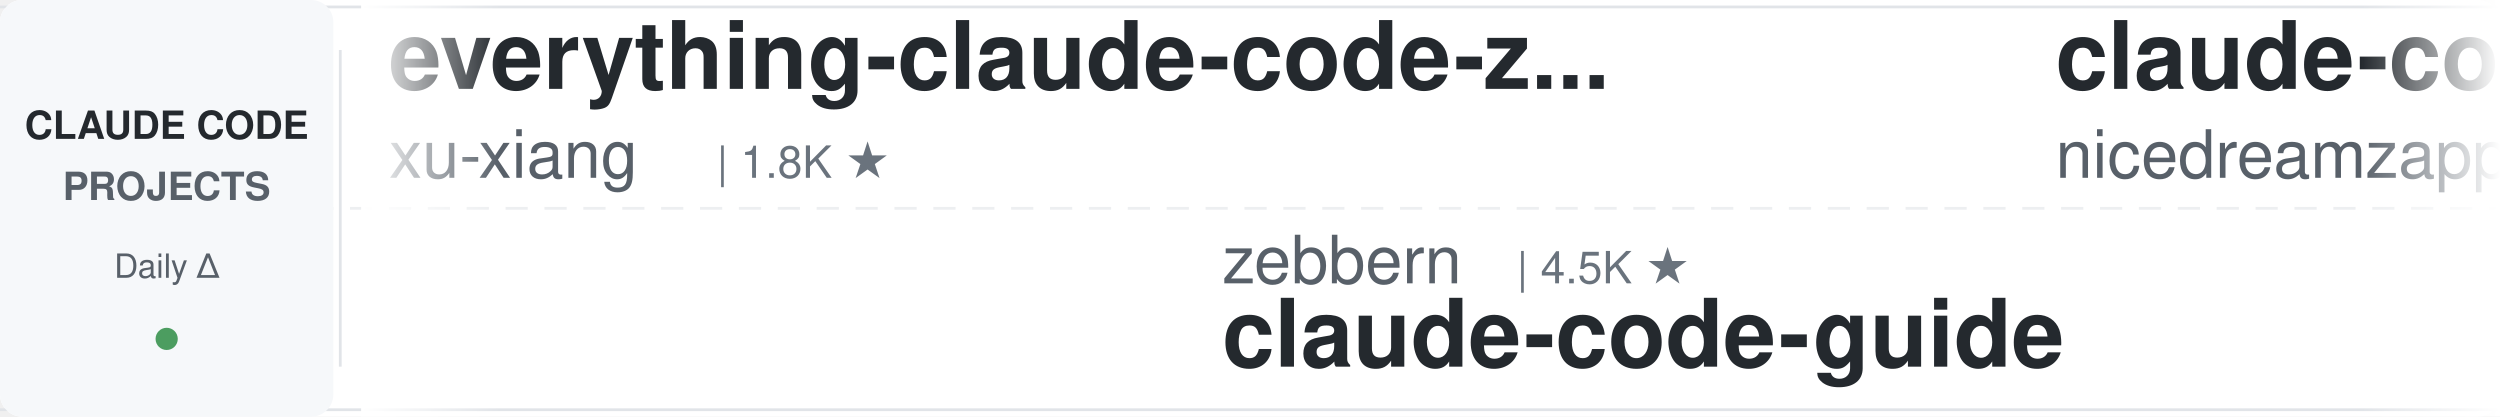
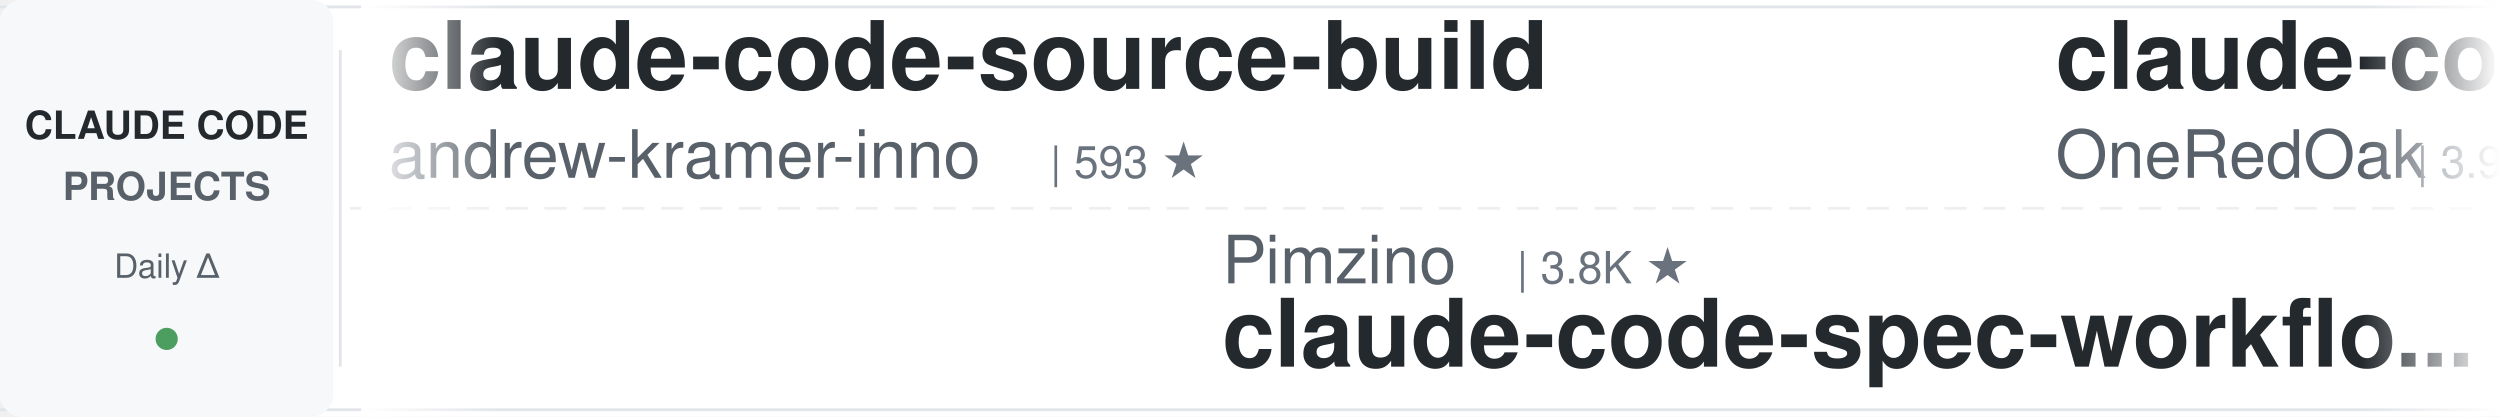
<svg xmlns="http://www.w3.org/2000/svg" width="900" height="150">
  <defs>
    <linearGradient id="leftFade" x1="0%" y1="0%" x2="100%" y2="0%">
      <stop offset="0%" style="stop-color:#ffffff;stop-opacity:1" />
      <stop offset="100%" style="stop-color:#ffffff;stop-opacity:0" />
    </linearGradient>
    <linearGradient id="rightFade" x1="0%" y1="0%" x2="100%" y2="0%">
      <stop offset="0%" style="stop-color:#ffffff;stop-opacity:0" />
      <stop offset="100%" style="stop-color:#ffffff;stop-opacity:1" />
    </linearGradient>
  </defs>
  <rect width="900" height="150" fill="#ffffff" rx="8" />
  <rect x="0" y="2" width="900" height="1" fill="#e1e4e8" />
  <rect x="0" y="147" width="900" height="1" fill="#e1e4e8" />
  <line x1="0" y1="75" x2="900" y2="75" stroke="#e1e4e8" stroke-width="1" stroke-dasharray="8 6" opacity="0.6" />
  <rect x="0" y="0" width="120" height="150" fill="#f6f8fa" rx="8" />
  <text x="60" y="50" font-family="-apple-system, BlinkMacSystemFont, 'Segoe UI', Helvetica, Arial, sans-serif" font-size="14" font-weight="600" fill="#24292e" text-anchor="middle">CLAUDE CODE</text>
  <text x="60" y="72" font-family="-apple-system, BlinkMacSystemFont, 'Segoe UI', Helvetica, Arial, sans-serif" font-size="14" font-weight="600" fill="#586069" text-anchor="middle">PROJECTS</text>
  <text x="60" y="100" font-family="-apple-system, BlinkMacSystemFont, 'Segoe UI', Helvetica, Arial, sans-serif" font-size="12" font-weight="500" fill="#586069" text-anchor="middle">Daily Δ</text>
  <circle cx="60" cy="122" r="4" fill="#22863a" opacity="0.8" />
  <rect x="122" y="18" width="1" height="114" fill="#e1e4e8" />
  <clipPath id="tickerClip">
    <rect x="130" y="0" width="770" height="150" />
  </clipPath>
  <g clip-path="url(#tickerClip)">
    <g id="tickerItems">
      <animateTransform attributeName="transform" attributeType="XML" type="translate" from="0 0" to="-3000 0" dur="54s" repeatCount="indefinite" />
      <g transform="translate(0, 0)">
-         <text x="140" y="32" font-family="-apple-system, BlinkMacSystemFont, 'Segoe UI', Helvetica, Arial, sans-serif" font-size="34" font-weight="600" fill="#24292e">everything-claude-code-z...</text>
-         <text x="140" y="64" font-family="-apple-system, BlinkMacSystemFont, 'Segoe UI', Helvetica, Arial, sans-serif" font-size="24" font-weight="400" fill="#586069">xu-xiang</text>
-         <text x="258" y="64" font-family="-apple-system, BlinkMacSystemFont, 'Segoe UI', Helvetica, Arial, sans-serif" font-size="16" font-weight="500" fill="#6a737d">| 1.8K ★</text>
-       </g>
-       <g transform="translate(300, 0)">
-         <text x="140" y="102" font-family="-apple-system, BlinkMacSystemFont, 'Segoe UI', Helvetica, Arial, sans-serif" font-size="24" font-weight="400" fill="#586069">zebbern</text>
-         <text x="246" y="102" font-family="-apple-system, BlinkMacSystemFont, 'Segoe UI', Helvetica, Arial, sans-serif" font-size="16" font-weight="500" fill="#6a737d">| 4.5K ★</text>
-         <text x="140" y="132" font-family="-apple-system, BlinkMacSystemFont, 'Segoe UI', Helvetica, Arial, sans-serif" font-size="34" font-weight="600" fill="#24292e">claude-code-guide</text>
-       </g>
-       <g transform="translate(600, 0)">
-         <text x="140" y="32" font-family="-apple-system, BlinkMacSystemFont, 'Segoe UI', Helvetica, Arial, sans-serif" font-size="34" font-weight="600" fill="#24292e">claude-code-local</text>
-         <text x="140" y="64" font-family="-apple-system, BlinkMacSystemFont, 'Segoe UI', Helvetica, Arial, sans-serif" font-size="24" font-weight="400" fill="#586069">nicedreamzapp</text>
-         <text x="318" y="64" font-family="-apple-system, BlinkMacSystemFont, 'Segoe UI', Helvetica, Arial, sans-serif" font-size="16" font-weight="500" fill="#6a737d">| 3.2K ★</text>
-       </g>
-       <g transform="translate(900, 0)">
-         <text x="140" y="102" font-family="-apple-system, BlinkMacSystemFont, 'Segoe UI', Helvetica, Arial, sans-serif" font-size="24" font-weight="400" fill="#586069">simonw</text>
-         <text x="234" y="102" font-family="-apple-system, BlinkMacSystemFont, 'Segoe UI', Helvetica, Arial, sans-serif" font-size="16" font-weight="500" fill="#6a737d">| 1.7K ★</text>
-         <text x="140" y="132" font-family="-apple-system, BlinkMacSystemFont, 'Segoe UI', Helvetica, Arial, sans-serif" font-size="34" font-weight="600" fill="#24292e">claude-code-transcripts</text>
-       </g>
-       <g transform="translate(1200, 0)">
-         <text x="140" y="32" font-family="-apple-system, BlinkMacSystemFont, 'Segoe UI', Helvetica, Arial, sans-serif" font-size="34" font-weight="600" fill="#24292e">claude-code-from-source</text>
-         <text x="140" y="64" font-family="-apple-system, BlinkMacSystemFont, 'Segoe UI', Helvetica, Arial, sans-serif" font-size="24" font-weight="400" fill="#586069">alejandrobalderas</text>
-         <text x="366" y="64" font-family="-apple-system, BlinkMacSystemFont, 'Segoe UI', Helvetica, Arial, sans-serif" font-size="16" font-weight="500" fill="#6a737d">| 2.7K ★</text>
-       </g>
-       <g transform="translate(1500, 0)">
-         <text x="140" y="102" font-family="-apple-system, BlinkMacSystemFont, 'Segoe UI', Helvetica, Arial, sans-serif" font-size="24" font-weight="400" fill="#586069">liuup</text>
-         <text x="222" y="102" font-family="-apple-system, BlinkMacSystemFont, 'Segoe UI', Helvetica, Arial, sans-serif" font-size="16" font-weight="500" fill="#6a737d">| 3.7K ★</text>
-         <text x="140" y="132" font-family="-apple-system, BlinkMacSystemFont, 'Segoe UI', Helvetica, Arial, sans-serif" font-size="34" font-weight="600" fill="#24292e">claude-code-analysis</text>
-       </g>
-       <g transform="translate(1800, 0)">
        <text x="140" y="32" font-family="-apple-system, BlinkMacSystemFont, 'Segoe UI', Helvetica, Arial, sans-serif" font-size="34" font-weight="600" fill="#24292e">claude-code-source-build</text>
        <text x="140" y="64" font-family="-apple-system, BlinkMacSystemFont, 'Segoe UI', Helvetica, Arial, sans-serif" font-size="24" font-weight="400" fill="#586069">andrew-kramer-inno</text>
        <text x="378" y="64" font-family="-apple-system, BlinkMacSystemFont, 'Segoe UI', Helvetica, Arial, sans-serif" font-size="16" font-weight="500" fill="#6a737d">| 593 ★</text>
      </g>
+       <g transform="translate(300, 0)">
+         <text x="140" y="102" font-family="-apple-system, BlinkMacSystemFont, 'Segoe UI', Helvetica, Arial, sans-serif" font-size="24" font-weight="400" fill="#586069">Pimzino</text>
+         <text x="246" y="102" font-family="-apple-system, BlinkMacSystemFont, 'Segoe UI', Helvetica, Arial, sans-serif" font-size="16" font-weight="500" fill="#6a737d">| 3.8K ★</text>
+         <text x="140" y="132" font-family="-apple-system, BlinkMacSystemFont, 'Segoe UI', Helvetica, Arial, sans-serif" font-size="34" font-weight="600" fill="#24292e">claude-code-spec-workflo...</text>
+       </g>
+       <g transform="translate(600, 0)">
+         <text x="140" y="32" font-family="-apple-system, BlinkMacSystemFont, 'Segoe UI', Helvetica, Arial, sans-serif" font-size="34" font-weight="600" fill="#24292e">claude-code-workflows</text>
+         <text x="140" y="64" font-family="-apple-system, BlinkMacSystemFont, 'Segoe UI', Helvetica, Arial, sans-serif" font-size="24" font-weight="400" fill="#586069">OneRedOak</text>
+         <text x="270" y="64" font-family="-apple-system, BlinkMacSystemFont, 'Segoe UI', Helvetica, Arial, sans-serif" font-size="16" font-weight="500" fill="#6a737d">| 3.9K ★</text>
+       </g>
+       <g transform="translate(900, 0)">
+         <text x="140" y="102" font-family="-apple-system, BlinkMacSystemFont, 'Segoe UI', Helvetica, Arial, sans-serif" font-size="24" font-weight="400" fill="#586069">luyao618</text>
+         <text x="258" y="102" font-family="-apple-system, BlinkMacSystemFont, 'Segoe UI', Helvetica, Arial, sans-serif" font-size="16" font-weight="500" fill="#6a737d">| 1.6K ★</text>
+         <text x="140" y="132" font-family="-apple-system, BlinkMacSystemFont, 'Segoe UI', Helvetica, Arial, sans-serif" font-size="34" font-weight="600" fill="#24292e">Claude-Code-Source-Study</text>
+       </g>
+       <g transform="translate(1200, 0)">
+         <text x="140" y="32" font-family="-apple-system, BlinkMacSystemFont, 'Segoe UI', Helvetica, Arial, sans-serif" font-size="34" font-weight="600" fill="#24292e">claude-code-prompts</text>
+         <text x="140" y="64" font-family="-apple-system, BlinkMacSystemFont, 'Segoe UI', Helvetica, Arial, sans-serif" font-size="24" font-weight="400" fill="#586069">repowise-dev</text>
+         <text x="306" y="64" font-family="-apple-system, BlinkMacSystemFont, 'Segoe UI', Helvetica, Arial, sans-serif" font-size="16" font-weight="500" fill="#6a737d">| 1.2K ★</text>
+       </g>
+       <g transform="translate(1500, 0)">
+         <text x="140" y="102" font-family="-apple-system, BlinkMacSystemFont, 'Segoe UI', Helvetica, Arial, sans-serif" font-size="24" font-weight="400" fill="#586069">AprilNEA</text>
+         <text x="258" y="102" font-family="-apple-system, BlinkMacSystemFont, 'Segoe UI', Helvetica, Arial, sans-serif" font-size="16" font-weight="500" fill="#6a737d">| 393 ★</text>
+         <text x="140" y="132" font-family="-apple-system, BlinkMacSystemFont, 'Segoe UI', Helvetica, Arial, sans-serif" font-size="34" font-weight="600" fill="#24292e">claude-code-source</text>
+       </g>
+       <g transform="translate(1800, 0)">
+         <text x="140" y="32" font-family="-apple-system, BlinkMacSystemFont, 'Segoe UI', Helvetica, Arial, sans-serif" font-size="34" font-weight="600" fill="#24292e">claude-code-cheat-sheet</text>
+         <text x="140" y="64" font-family="-apple-system, BlinkMacSystemFont, 'Segoe UI', Helvetica, Arial, sans-serif" font-size="24" font-weight="400" fill="#586069">Njengah</text>
+         <text x="246" y="64" font-family="-apple-system, BlinkMacSystemFont, 'Segoe UI', Helvetica, Arial, sans-serif" font-size="16" font-weight="500" fill="#6a737d">| 1.9K ★</text>
+       </g>
      <g transform="translate(2100, 0)">
-         <text x="140" y="102" font-family="-apple-system, BlinkMacSystemFont, 'Segoe UI', Helvetica, Arial, sans-serif" font-size="24" font-weight="400" fill="#586069">feiskyer</text>
-         <text x="258" y="102" font-family="-apple-system, BlinkMacSystemFont, 'Segoe UI', Helvetica, Arial, sans-serif" font-size="16" font-weight="500" fill="#6a737d">| 1.6K ★</text>
-         <text x="140" y="132" font-family="-apple-system, BlinkMacSystemFont, 'Segoe UI', Helvetica, Arial, sans-serif" font-size="34" font-weight="600" fill="#24292e">claude-code-settings</text>
+         <text x="140" y="102" font-family="-apple-system, BlinkMacSystemFont, 'Segoe UI', Helvetica, Arial, sans-serif" font-size="24" font-weight="400" fill="#586069">multica-ai</text>
+         <text x="282" y="102" font-family="-apple-system, BlinkMacSystemFont, 'Segoe UI', Helvetica, Arial, sans-serif" font-size="16" font-weight="500" fill="#6a737d">| 200.7K ★</text>
+         <text x="140" y="132" font-family="-apple-system, BlinkMacSystemFont, 'Segoe UI', Helvetica, Arial, sans-serif" font-size="34" font-weight="600" fill="#24292e">andrej-karpathy-skills</text>
      </g>
      <g transform="translate(2400, 0)">
-         <text x="140" y="32" font-family="-apple-system, BlinkMacSystemFont, 'Segoe UI', Helvetica, Arial, sans-serif" font-size="34" font-weight="600" fill="#24292e">claude-howto</text>
-         <text x="140" y="64" font-family="-apple-system, BlinkMacSystemFont, 'Segoe UI', Helvetica, Arial, sans-serif" font-size="24" font-weight="400" fill="#586069">luongnv89</text>
-         <text x="270" y="64" font-family="-apple-system, BlinkMacSystemFont, 'Segoe UI', Helvetica, Arial, sans-serif" font-size="16" font-weight="500" fill="#6a737d">| 40.9K ★</text>
+         <text x="140" y="32" font-family="-apple-system, BlinkMacSystemFont, 'Segoe UI', Helvetica, Arial, sans-serif" font-size="34" font-weight="600" fill="#24292e">ECC</text>
+         <text x="140" y="64" font-family="-apple-system, BlinkMacSystemFont, 'Segoe UI', Helvetica, Arial, sans-serif" font-size="24" font-weight="400" fill="#586069">affaan-m</text>
+         <text x="258" y="64" font-family="-apple-system, BlinkMacSystemFont, 'Segoe UI', Helvetica, Arial, sans-serif" font-size="16" font-weight="500" fill="#6a737d">| 238.7K ★</text>
      </g>
      <g transform="translate(2700, 0)">
-         <text x="140" y="102" font-family="-apple-system, BlinkMacSystemFont, 'Segoe UI', Helvetica, Arial, sans-serif" font-size="24" font-weight="400" fill="#586069">anthropics</text>
-         <text x="282" y="102" font-family="-apple-system, BlinkMacSystemFont, 'Segoe UI', Helvetica, Arial, sans-serif" font-size="16" font-weight="500" fill="#6a737d">| 8.6K ★</text>
-         <text x="140" y="132" font-family="-apple-system, BlinkMacSystemFont, 'Segoe UI', Helvetica, Arial, sans-serif" font-size="34" font-weight="600" fill="#24292e">claude-code-action</text>
+         <text x="140" y="102" font-family="-apple-system, BlinkMacSystemFont, 'Segoe UI', Helvetica, Arial, sans-serif" font-size="24" font-weight="400" fill="#586069">ding113</text>
+         <text x="246" y="102" font-family="-apple-system, BlinkMacSystemFont, 'Segoe UI', Helvetica, Arial, sans-serif" font-size="16" font-weight="500" fill="#6a737d">| 3.3K ★</text>
+         <text x="140" y="132" font-family="-apple-system, BlinkMacSystemFont, 'Segoe UI', Helvetica, Arial, sans-serif" font-size="34" font-weight="600" fill="#24292e">claude-code-hub</text>
      </g>
      <g transform="translate(3000, 0)">
-         <text x="140" y="32" font-family="-apple-system, BlinkMacSystemFont, 'Segoe UI', Helvetica, Arial, sans-serif" font-size="34" font-weight="600" fill="#24292e">everything-claude-code-z...</text>
-         <text x="140" y="64" font-family="-apple-system, BlinkMacSystemFont, 'Segoe UI', Helvetica, Arial, sans-serif" font-size="24" font-weight="400" fill="#586069">xu-xiang</text>
-         <text x="258" y="64" font-family="-apple-system, BlinkMacSystemFont, 'Segoe UI', Helvetica, Arial, sans-serif" font-size="16" font-weight="500" fill="#6a737d">| 1.8K ★</text>
+         <text x="140" y="32" font-family="-apple-system, BlinkMacSystemFont, 'Segoe UI', Helvetica, Arial, sans-serif" font-size="34" font-weight="600" fill="#24292e">claude-code-source-build</text>
+         <text x="140" y="64" font-family="-apple-system, BlinkMacSystemFont, 'Segoe UI', Helvetica, Arial, sans-serif" font-size="24" font-weight="400" fill="#586069">andrew-kramer-inno</text>
+         <text x="378" y="64" font-family="-apple-system, BlinkMacSystemFont, 'Segoe UI', Helvetica, Arial, sans-serif" font-size="16" font-weight="500" fill="#6a737d">| 593 ★</text>
      </g>
      <g transform="translate(3300, 0)">
-         <text x="140" y="102" font-family="-apple-system, BlinkMacSystemFont, 'Segoe UI', Helvetica, Arial, sans-serif" font-size="24" font-weight="400" fill="#586069">zebbern</text>
-         <text x="246" y="102" font-family="-apple-system, BlinkMacSystemFont, 'Segoe UI', Helvetica, Arial, sans-serif" font-size="16" font-weight="500" fill="#6a737d">| 4.5K ★</text>
-         <text x="140" y="132" font-family="-apple-system, BlinkMacSystemFont, 'Segoe UI', Helvetica, Arial, sans-serif" font-size="34" font-weight="600" fill="#24292e">claude-code-guide</text>
+         <text x="140" y="102" font-family="-apple-system, BlinkMacSystemFont, 'Segoe UI', Helvetica, Arial, sans-serif" font-size="24" font-weight="400" fill="#586069">Pimzino</text>
+         <text x="246" y="102" font-family="-apple-system, BlinkMacSystemFont, 'Segoe UI', Helvetica, Arial, sans-serif" font-size="16" font-weight="500" fill="#6a737d">| 3.8K ★</text>
+         <text x="140" y="132" font-family="-apple-system, BlinkMacSystemFont, 'Segoe UI', Helvetica, Arial, sans-serif" font-size="34" font-weight="600" fill="#24292e">claude-code-spec-workflo...</text>
      </g>
      <g transform="translate(3600, 0)">
-         <text x="140" y="32" font-family="-apple-system, BlinkMacSystemFont, 'Segoe UI', Helvetica, Arial, sans-serif" font-size="34" font-weight="600" fill="#24292e">claude-code-local</text>
-         <text x="140" y="64" font-family="-apple-system, BlinkMacSystemFont, 'Segoe UI', Helvetica, Arial, sans-serif" font-size="24" font-weight="400" fill="#586069">nicedreamzapp</text>
-         <text x="318" y="64" font-family="-apple-system, BlinkMacSystemFont, 'Segoe UI', Helvetica, Arial, sans-serif" font-size="16" font-weight="500" fill="#6a737d">| 3.2K ★</text>
+         <text x="140" y="32" font-family="-apple-system, BlinkMacSystemFont, 'Segoe UI', Helvetica, Arial, sans-serif" font-size="34" font-weight="600" fill="#24292e">claude-code-workflows</text>
+         <text x="140" y="64" font-family="-apple-system, BlinkMacSystemFont, 'Segoe UI', Helvetica, Arial, sans-serif" font-size="24" font-weight="400" fill="#586069">OneRedOak</text>
+         <text x="270" y="64" font-family="-apple-system, BlinkMacSystemFont, 'Segoe UI', Helvetica, Arial, sans-serif" font-size="16" font-weight="500" fill="#6a737d">| 3.9K ★</text>
      </g>
      <g transform="translate(3900, 0)">
-         <text x="140" y="102" font-family="-apple-system, BlinkMacSystemFont, 'Segoe UI', Helvetica, Arial, sans-serif" font-size="24" font-weight="400" fill="#586069">simonw</text>
-         <text x="234" y="102" font-family="-apple-system, BlinkMacSystemFont, 'Segoe UI', Helvetica, Arial, sans-serif" font-size="16" font-weight="500" fill="#6a737d">| 1.7K ★</text>
-         <text x="140" y="132" font-family="-apple-system, BlinkMacSystemFont, 'Segoe UI', Helvetica, Arial, sans-serif" font-size="34" font-weight="600" fill="#24292e">claude-code-transcripts</text>
+         <text x="140" y="102" font-family="-apple-system, BlinkMacSystemFont, 'Segoe UI', Helvetica, Arial, sans-serif" font-size="24" font-weight="400" fill="#586069">luyao618</text>
+         <text x="258" y="102" font-family="-apple-system, BlinkMacSystemFont, 'Segoe UI', Helvetica, Arial, sans-serif" font-size="16" font-weight="500" fill="#6a737d">| 1.6K ★</text>
+         <text x="140" y="132" font-family="-apple-system, BlinkMacSystemFont, 'Segoe UI', Helvetica, Arial, sans-serif" font-size="34" font-weight="600" fill="#24292e">Claude-Code-Source-Study</text>
      </g>
    </g>
  </g>
  <rect x="130" y="0" width="50" height="150" fill="url(#leftFade)" />
  <rect x="850" y="0" width="50" height="150" fill="url(#rightFade)" />
</svg>
